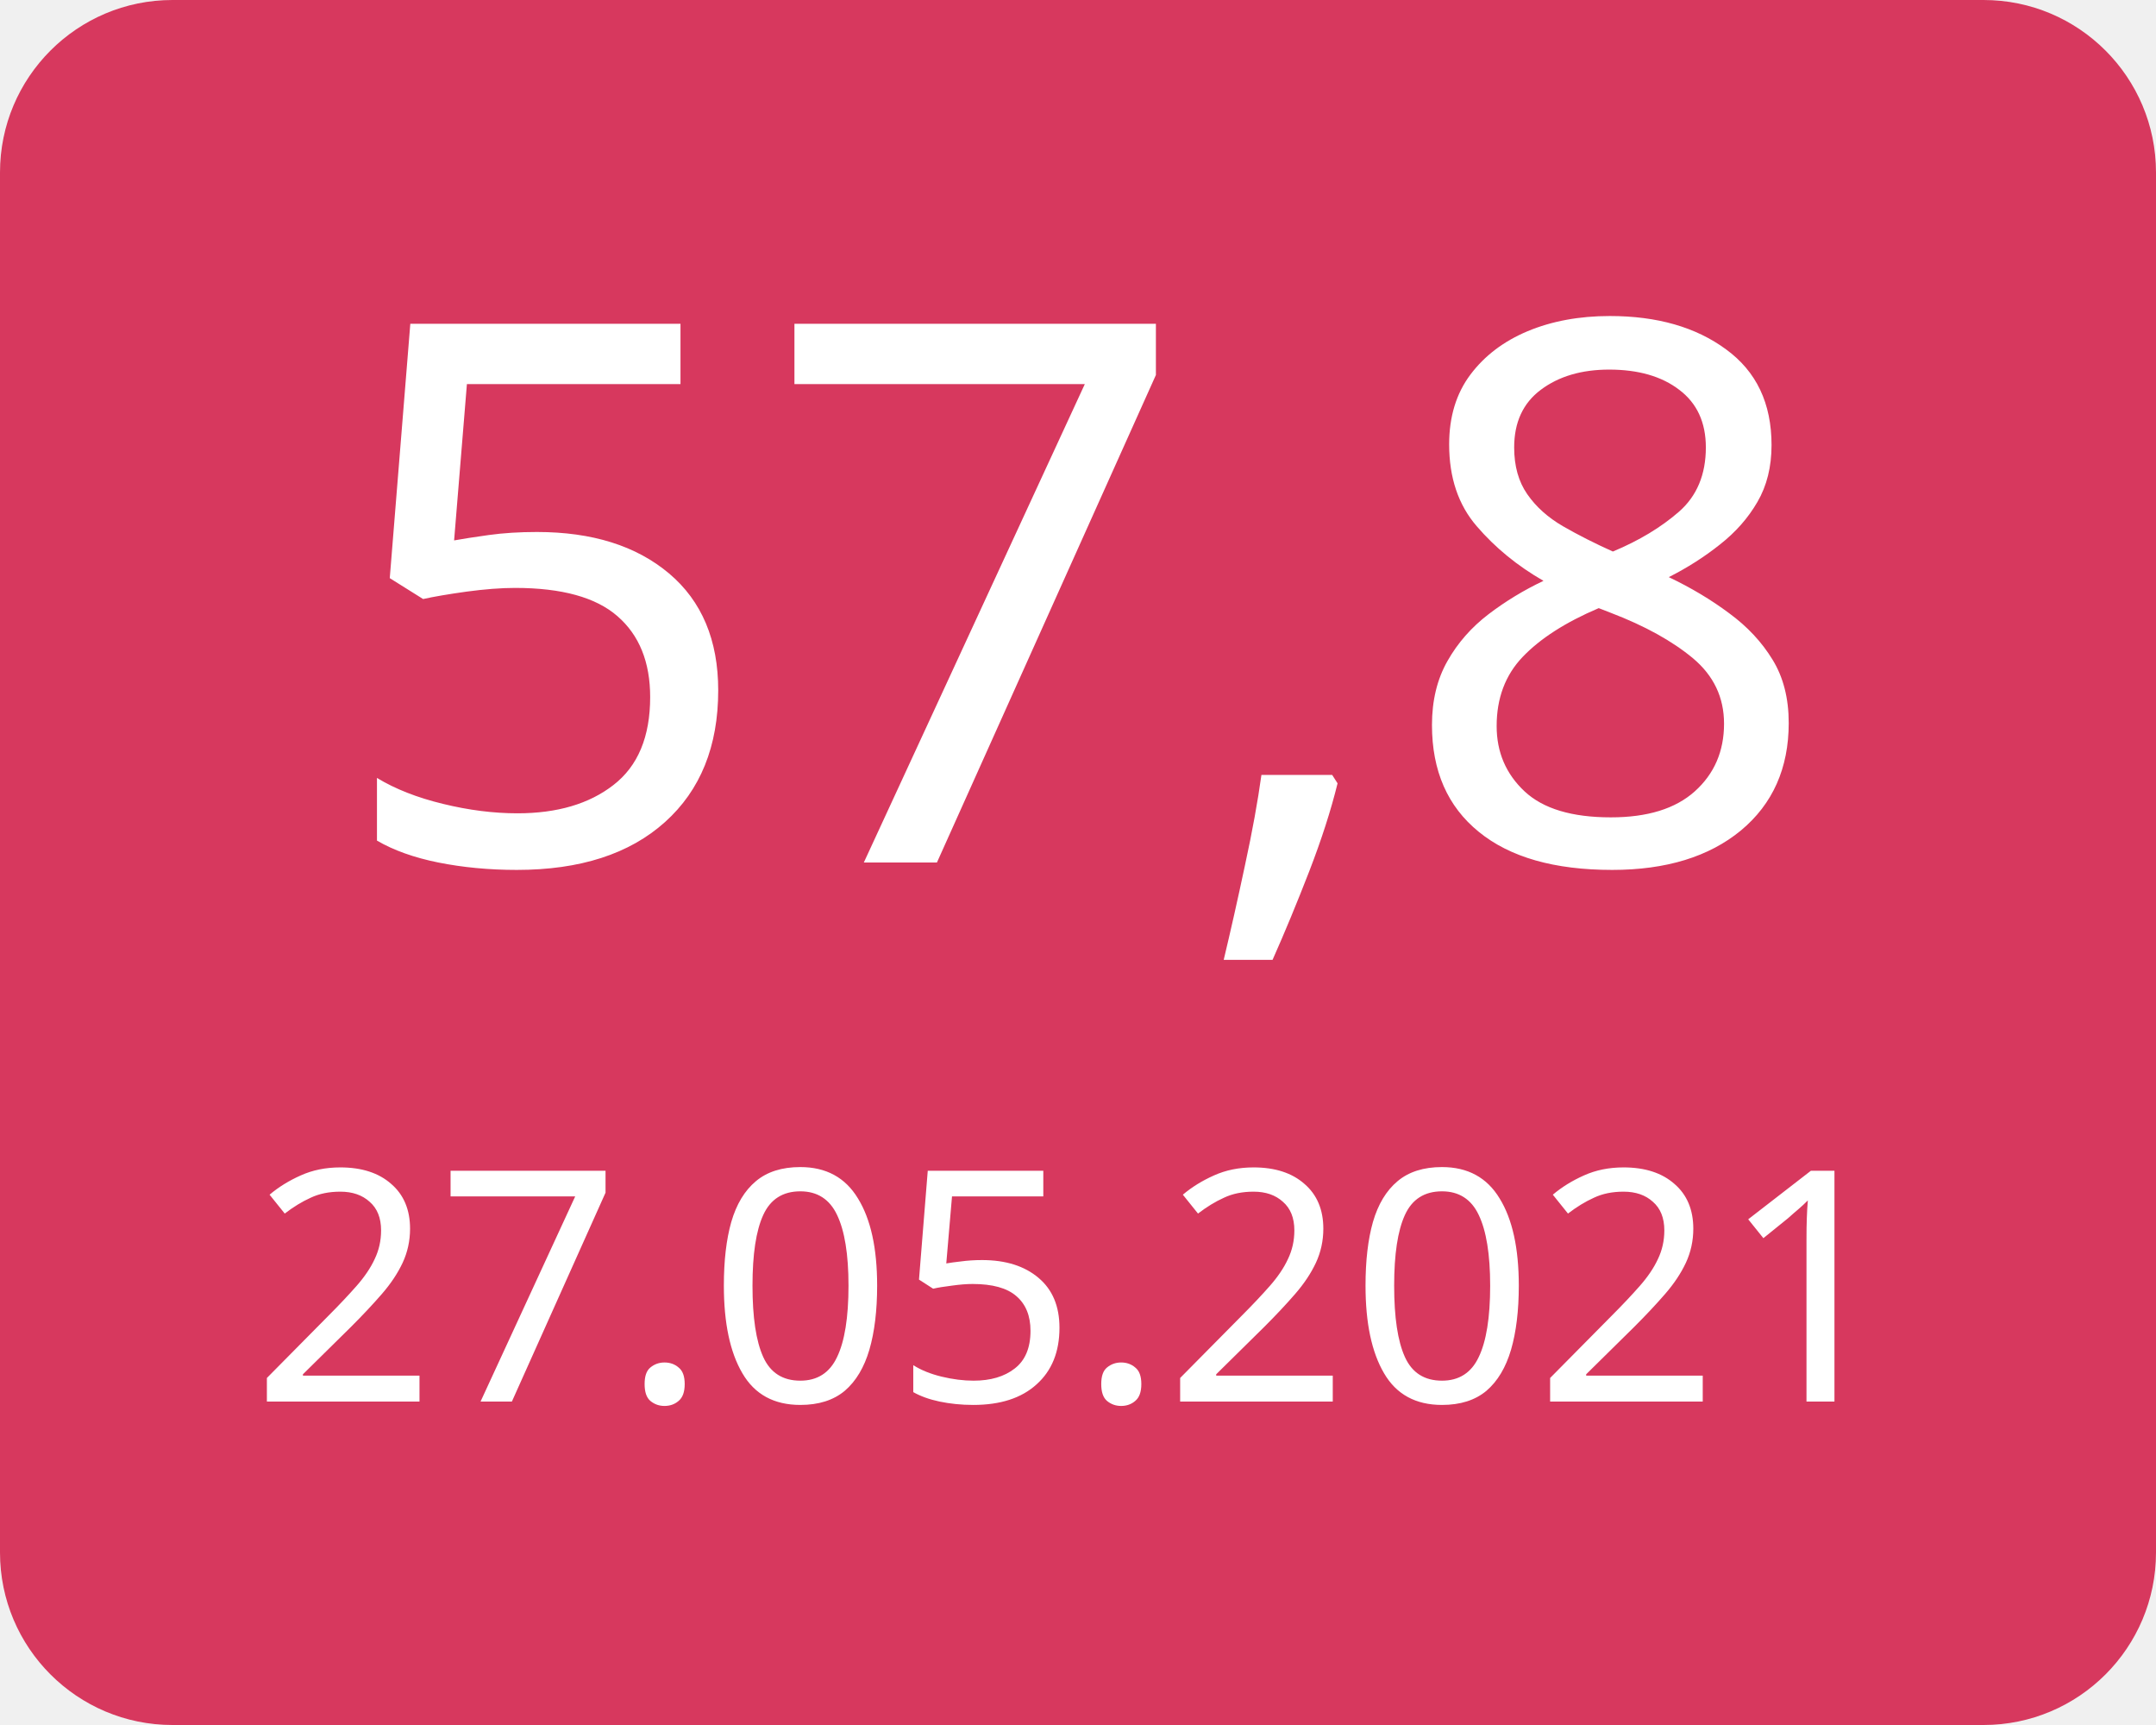
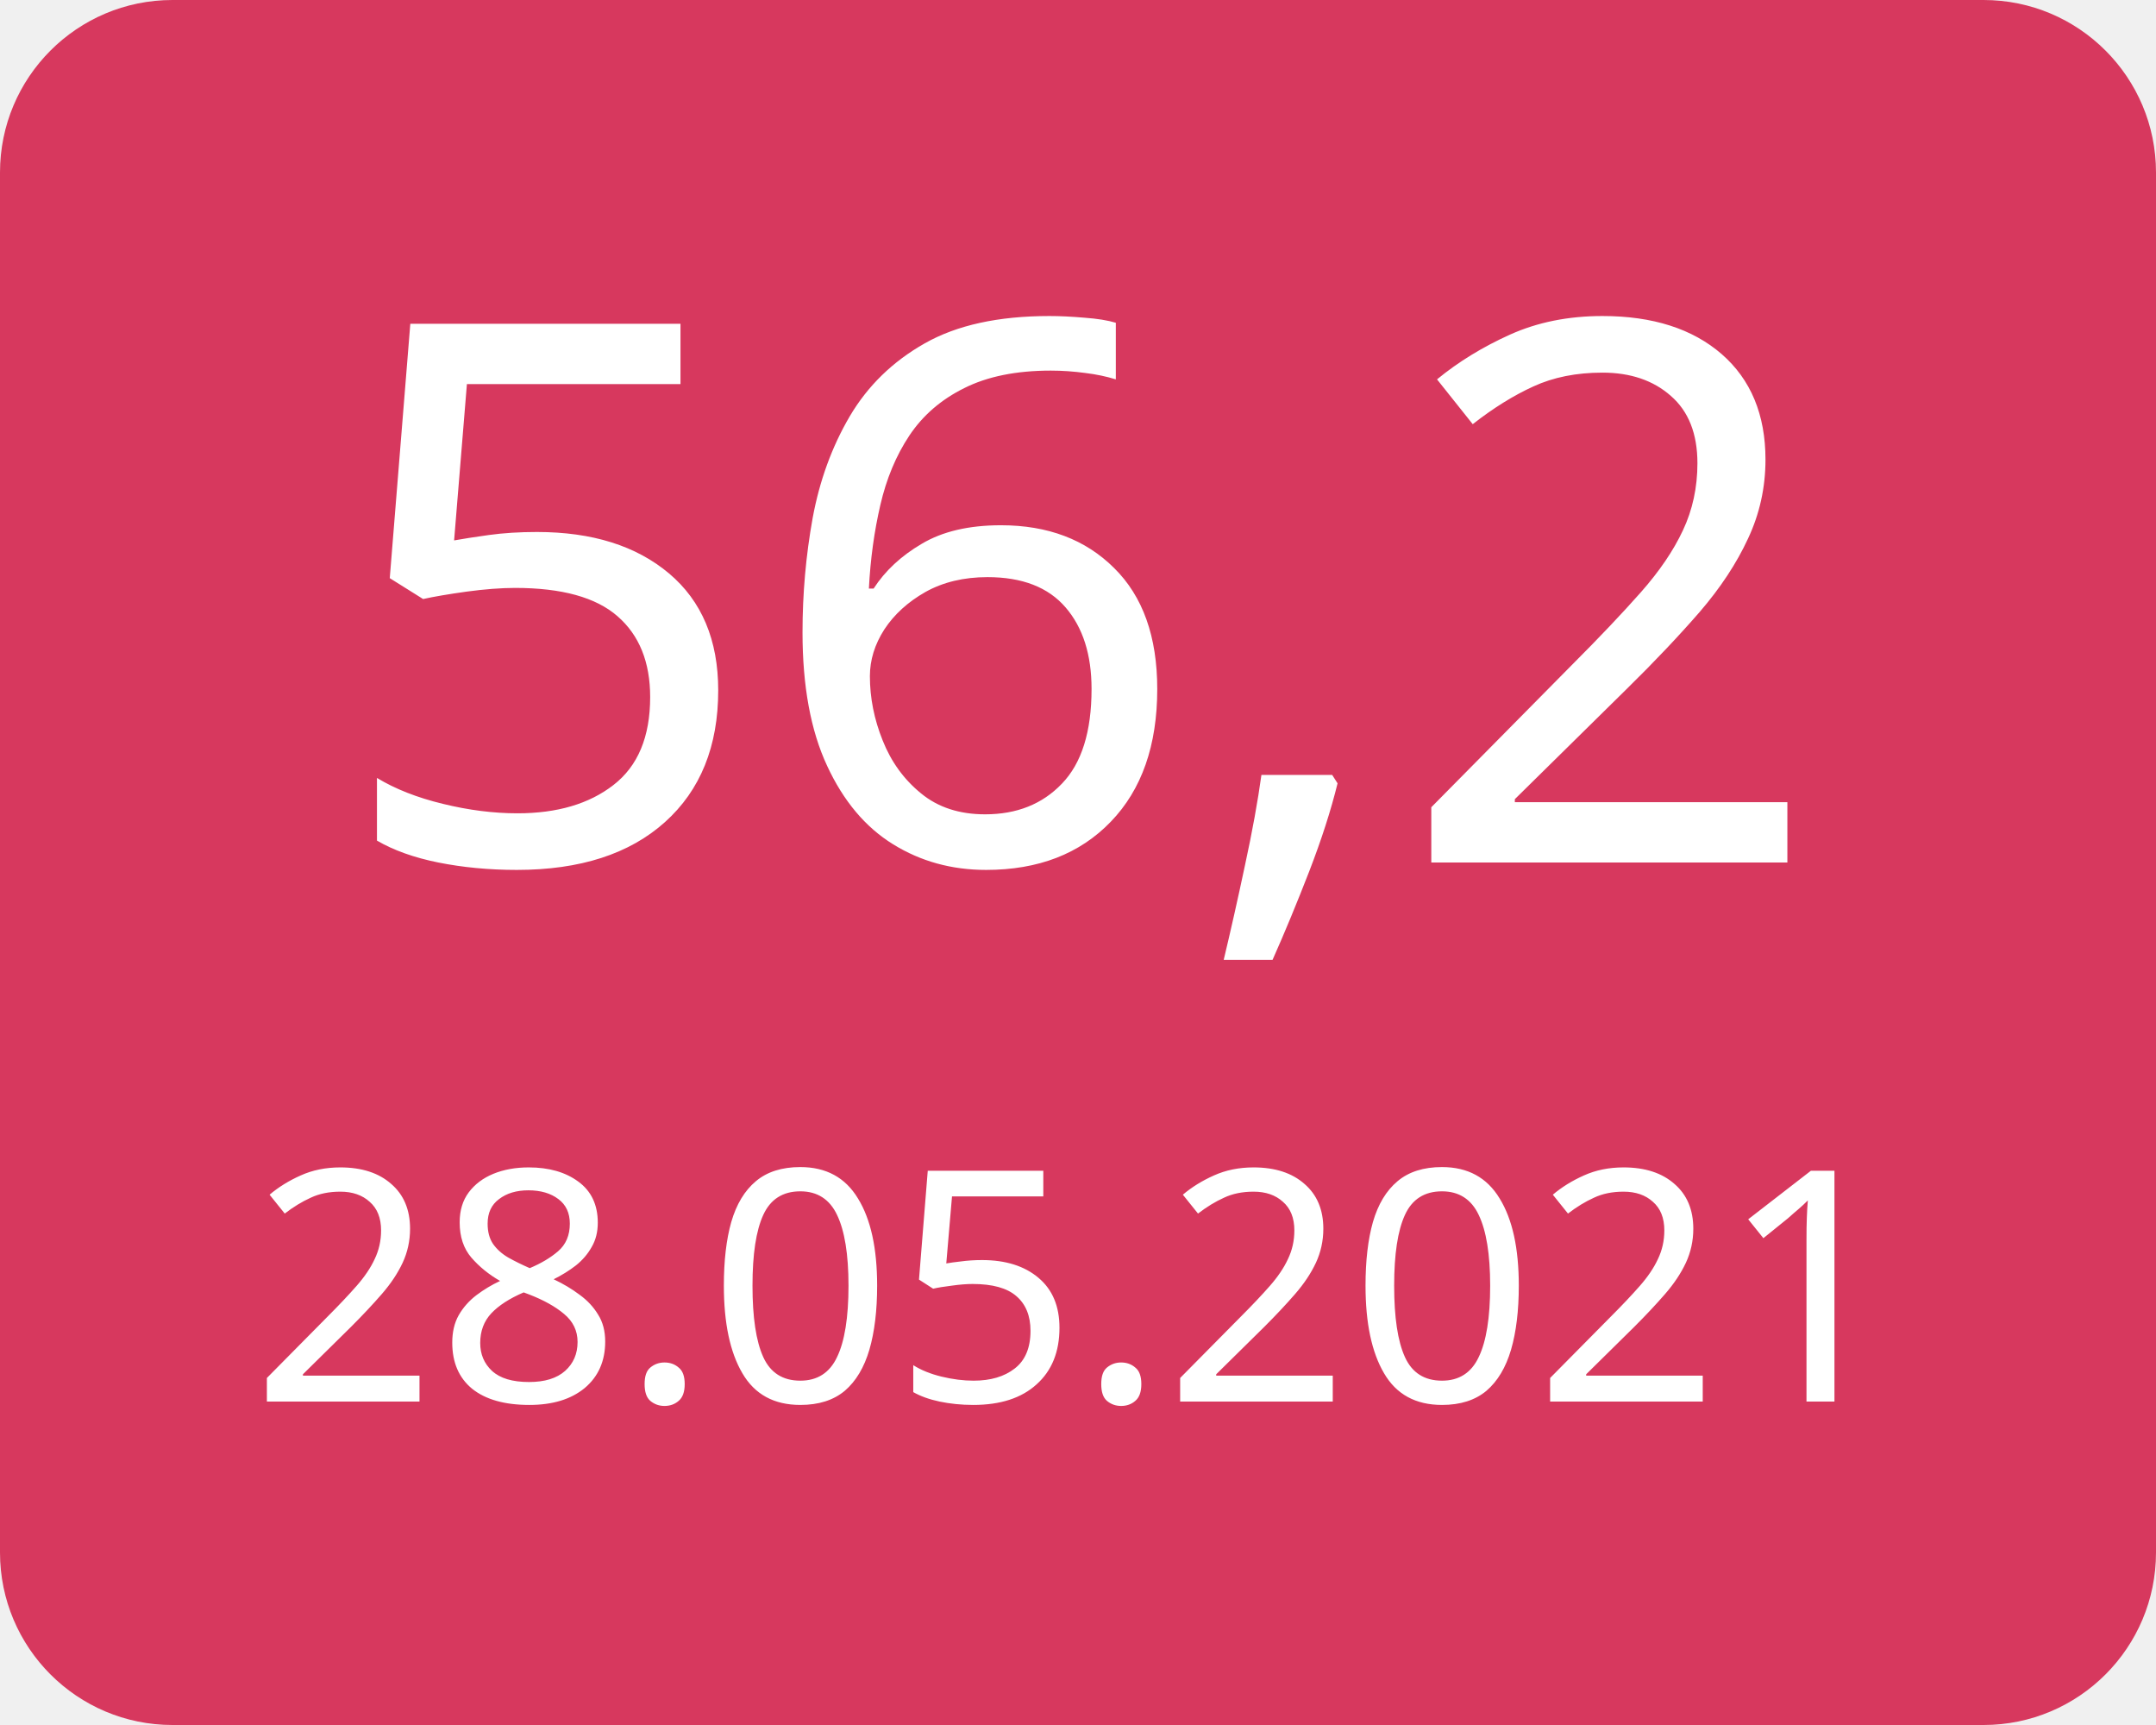
<svg xmlns="http://www.w3.org/2000/svg" width="100" height="80">
  <g>
    <rect x="0" y="0" width="100" height="80" fill="#d7385e" rx="8" ry="8" />
-     <text x="50" y="40" font-family="Verdana" text-anchor="middle" font-size="35" fill="white">57,8</text>
-     <text x="50" y="65" font-family="Verdana" text-anchor="middle" font-size="15" fill="white">27.05.2021</text>
+     <text x="50" y="40" font-family="Verdana" text-anchor="middle" font-size="35" fill="white">56,2</text>
+     <text x="50" y="65" font-family="Verdana" text-anchor="middle" font-size="15" fill="white">28.05.2021</text>
  </g>
</svg>
